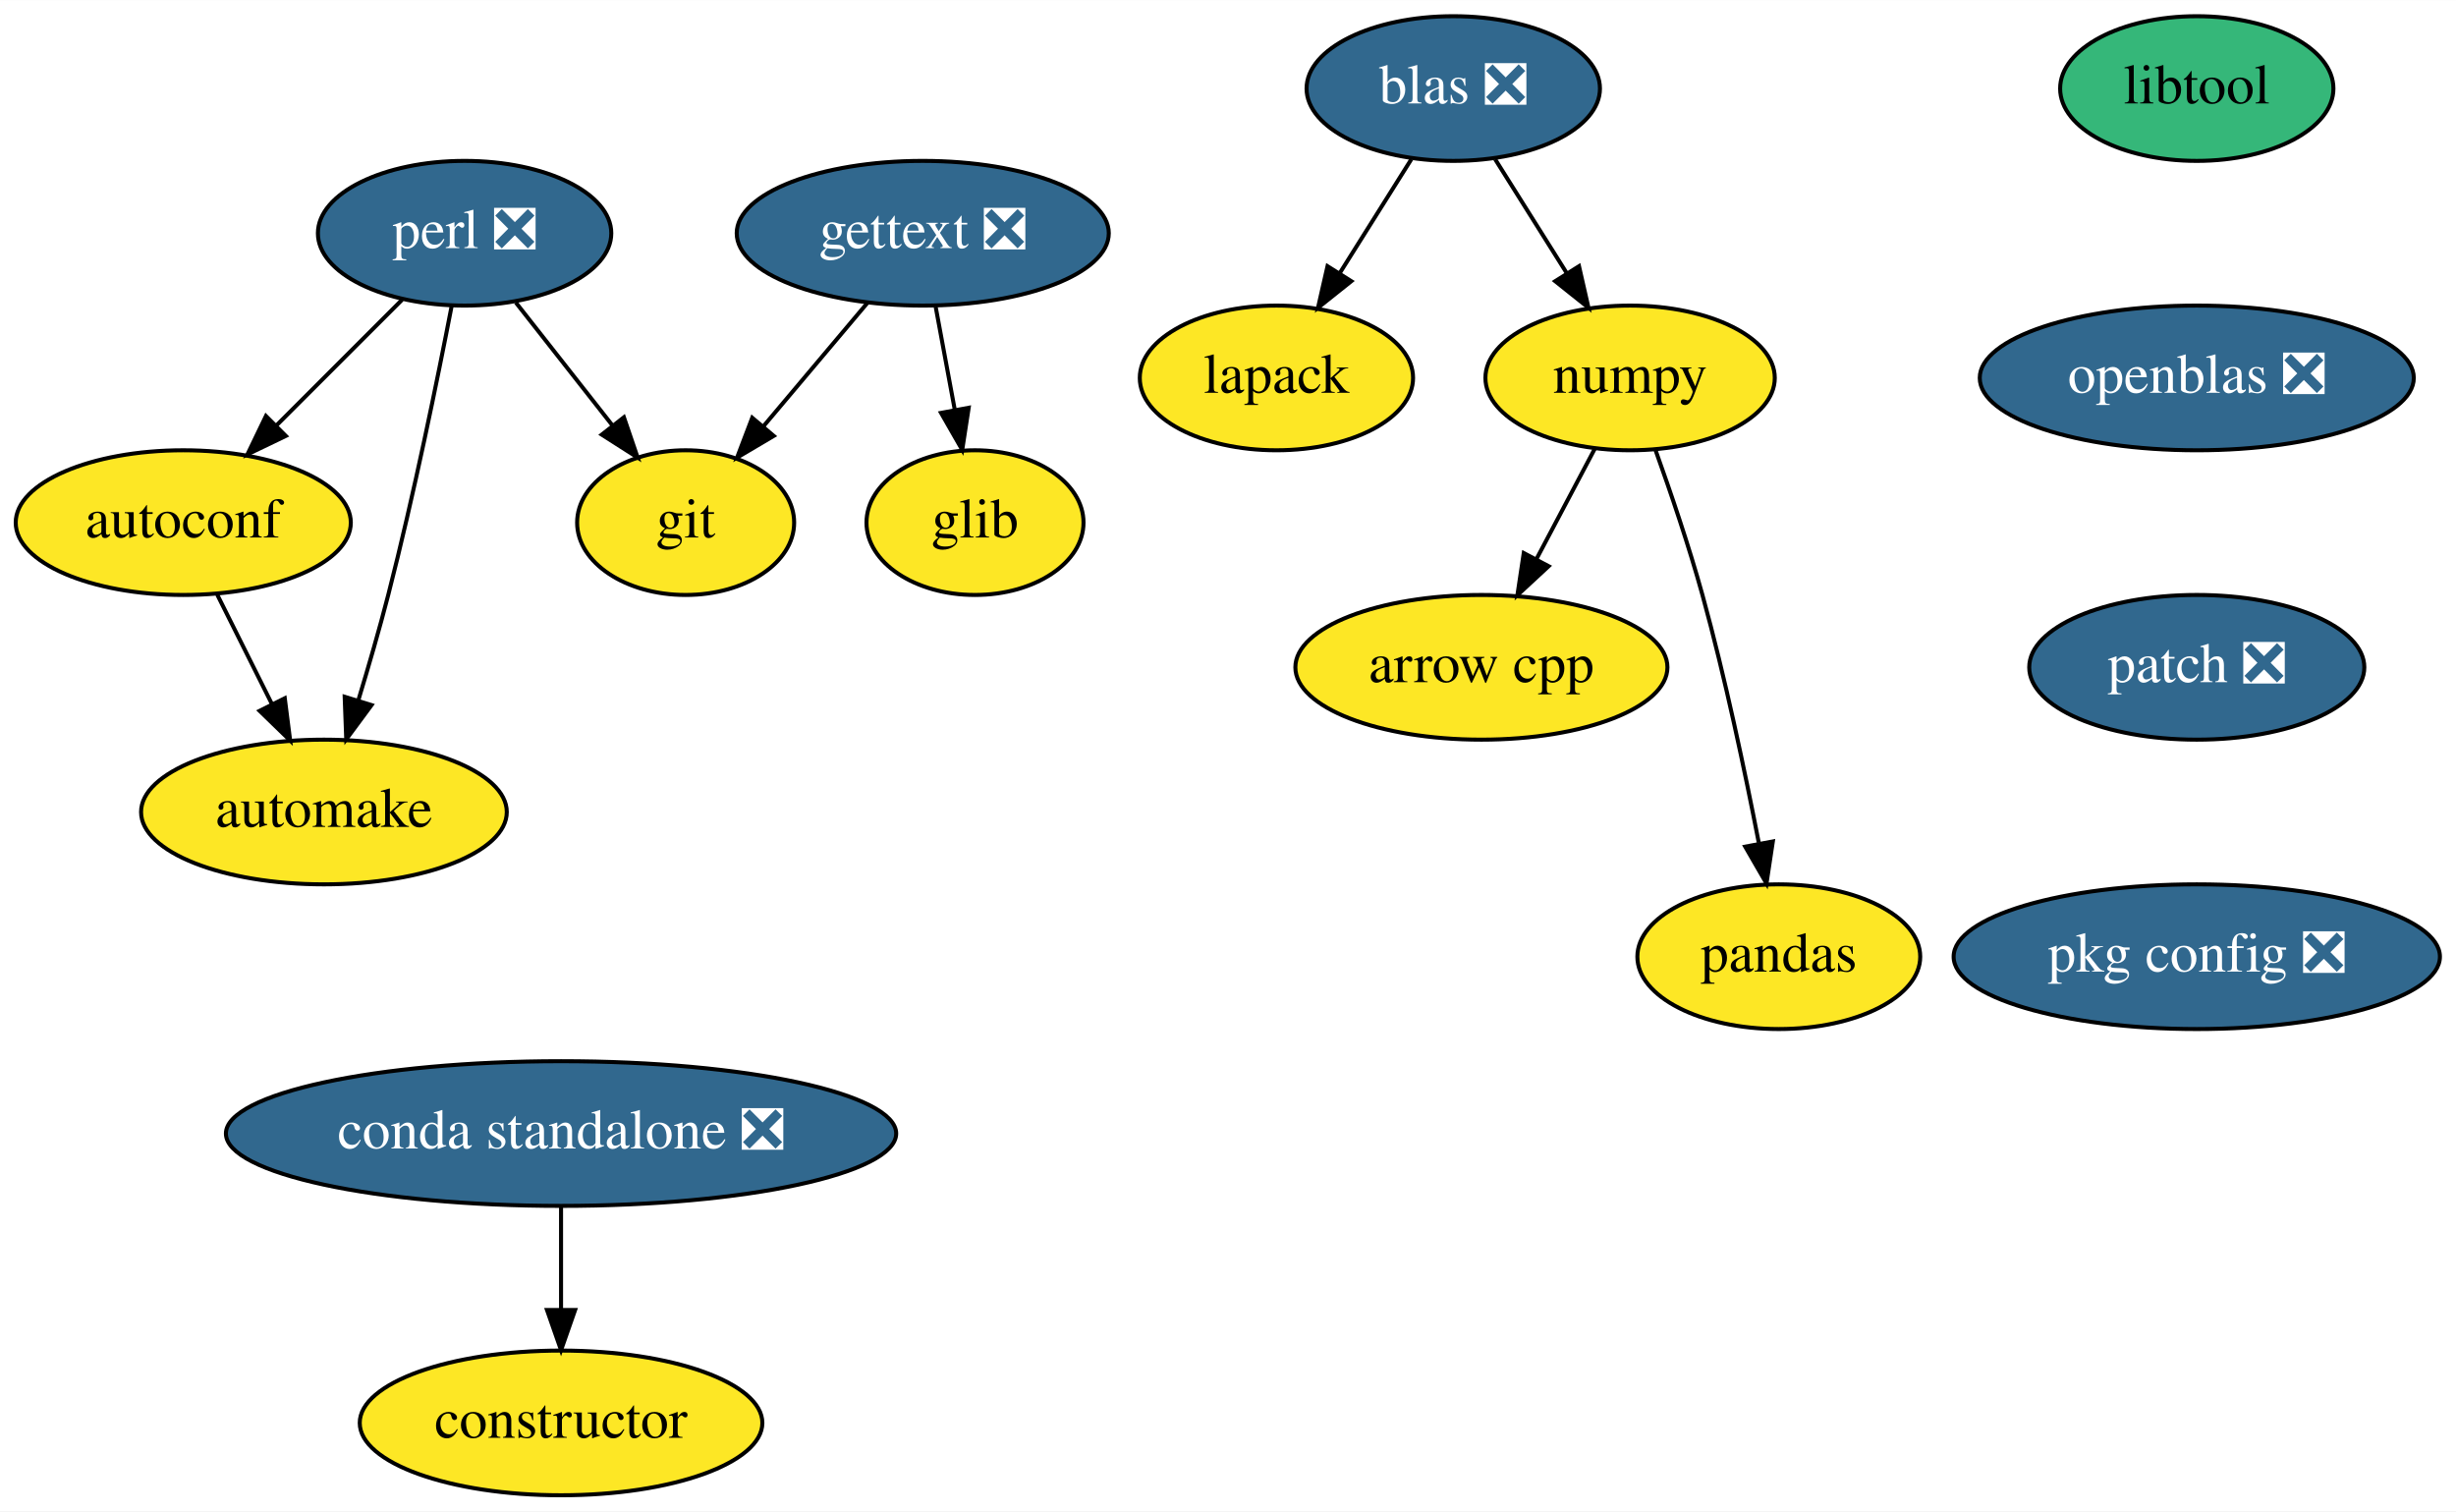
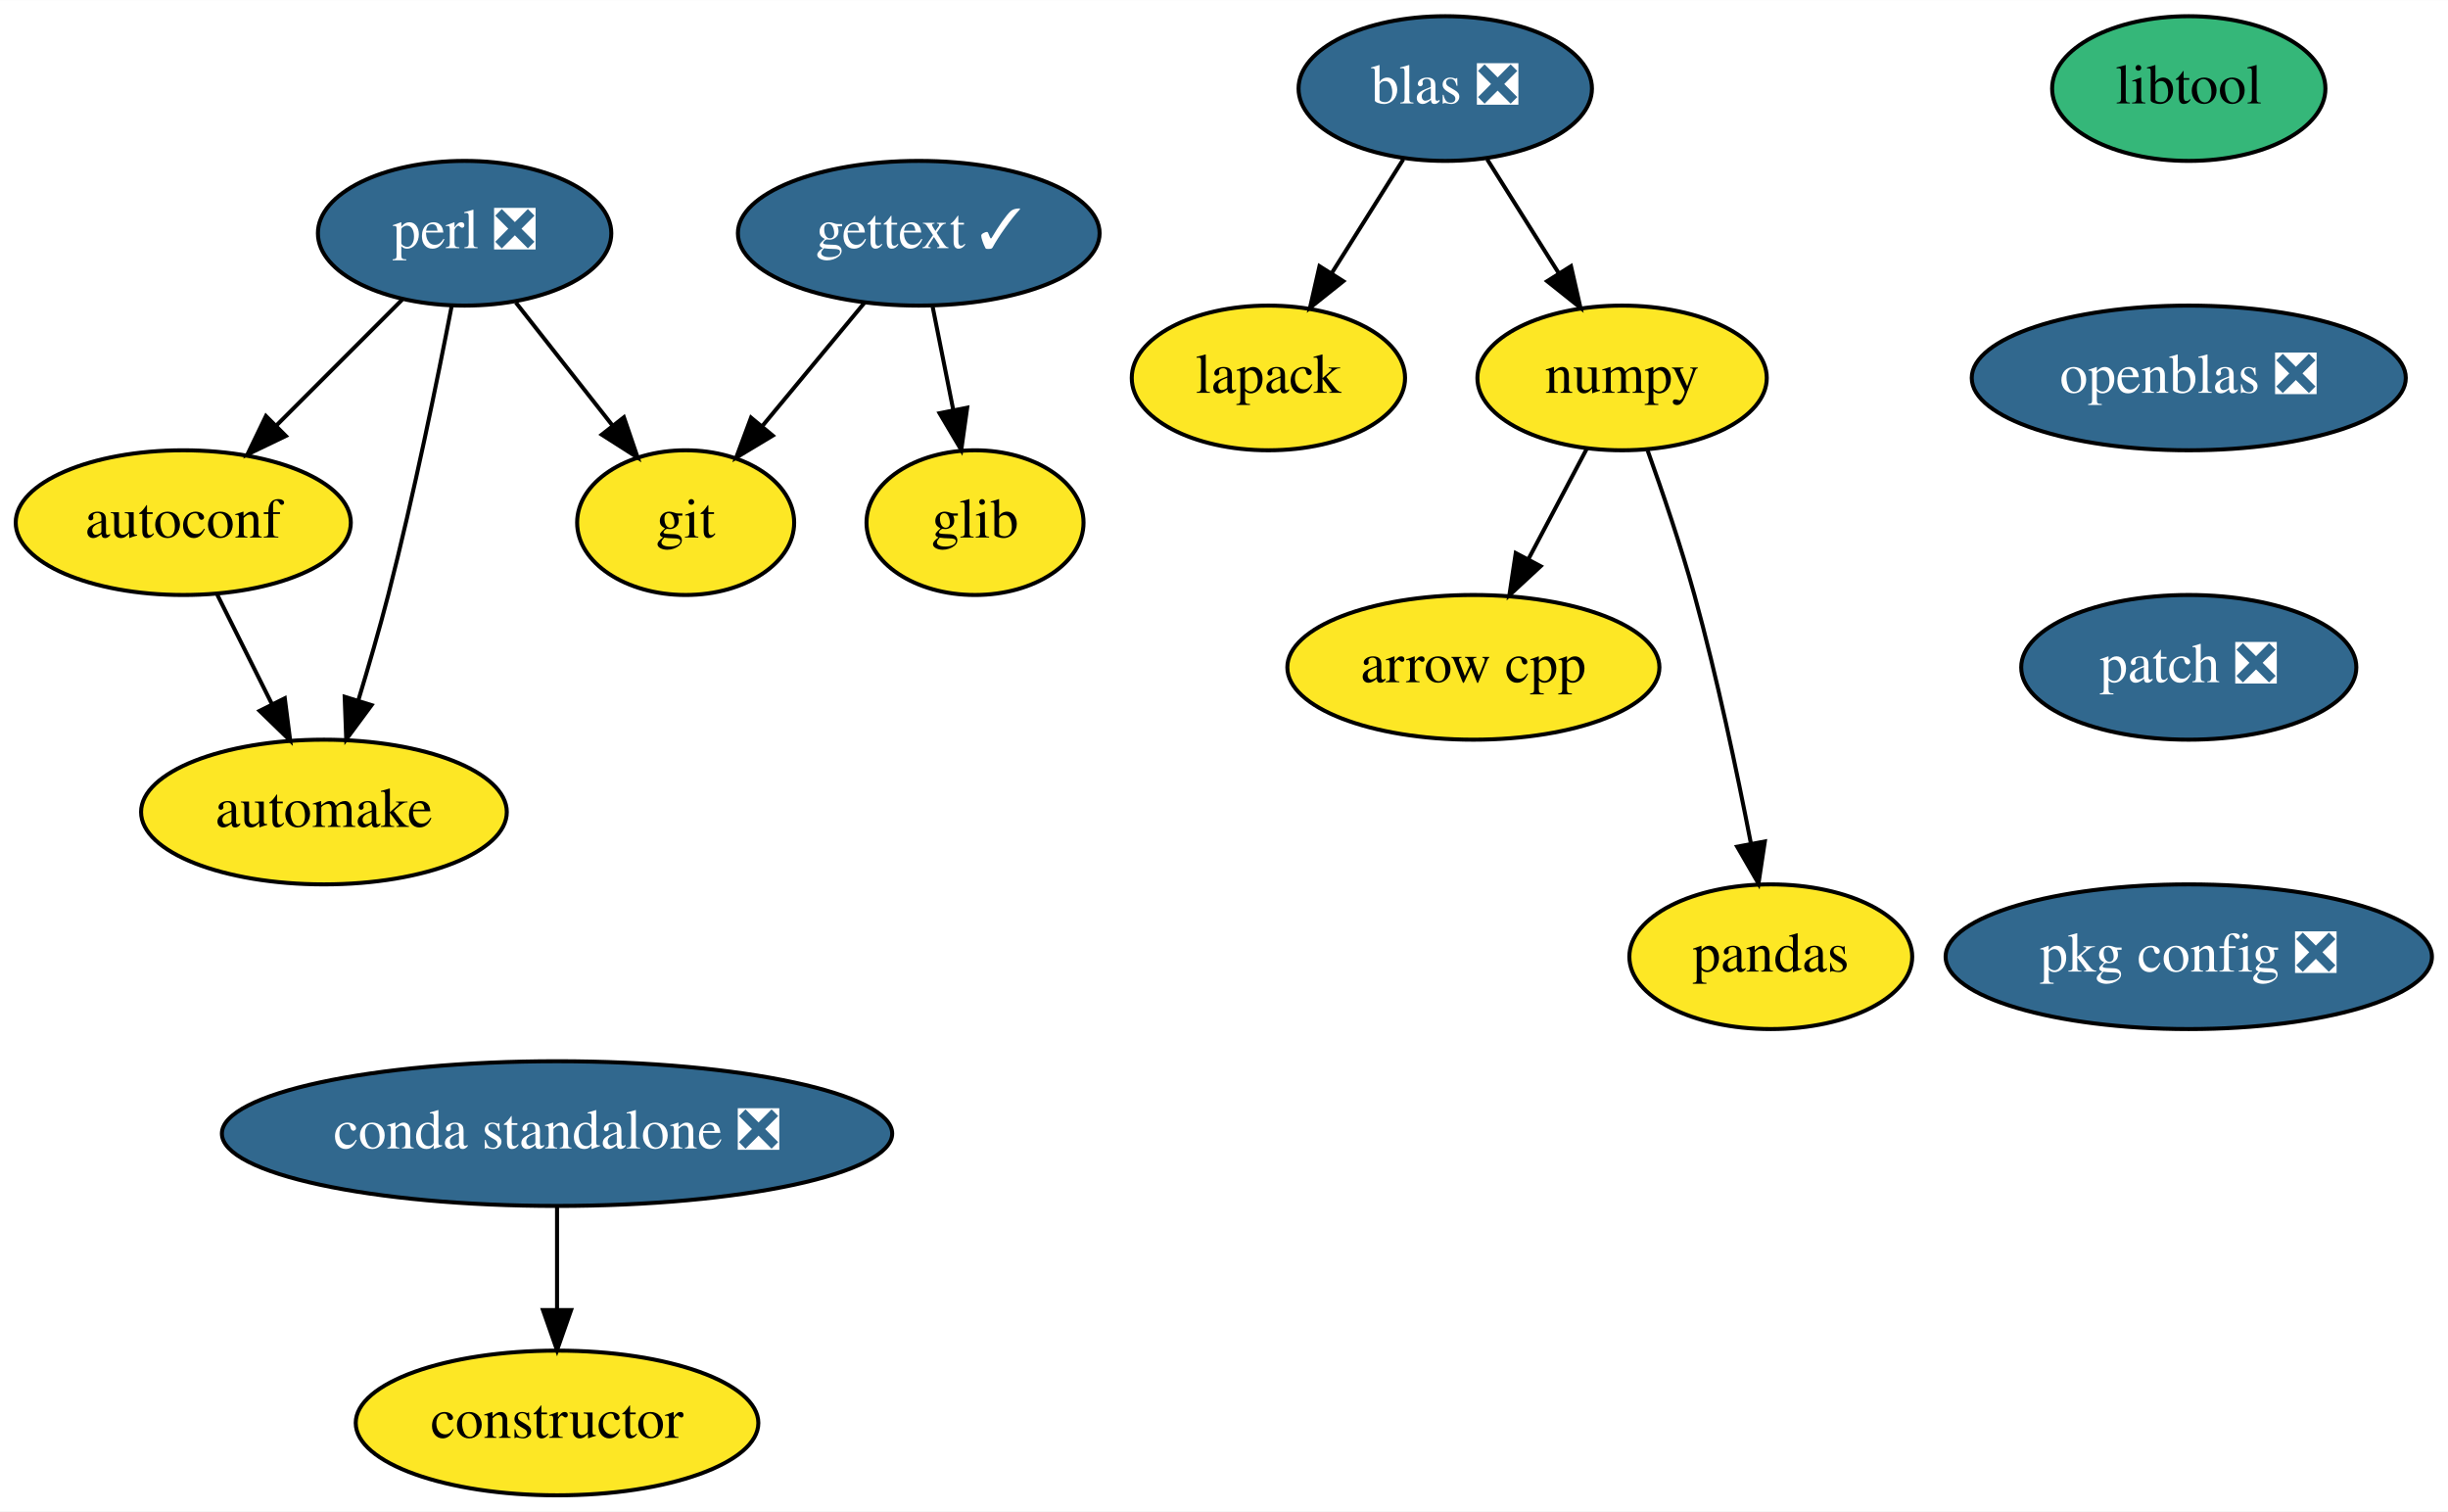
- <svg xmlns="http://www.w3.org/2000/svg" xmlns:xlink="http://www.w3.org/1999/xlink" width="611pt" height="376pt" viewBox="0.00 0.00 611.10 376.00">
+ <svg xmlns="http://www.w3.org/2000/svg" xmlns:xlink="http://www.w3.org/1999/xlink" width="609pt" height="376pt" viewBox="0.00 0.00 609.10 376.00">
  <g id="graph0" class="graph" transform="scale(1 1) rotate(0) translate(4 372)">
-     <polygon fill="white" stroke="transparent" points="-4,4 -4,-372 607.1,-372 607.1,4 -4,4" />
+     <polygon fill="white" stroke="transparent" points="-4,4 -4,-372 605.1,-372 605.1,4 -4,4" />
    <g id="node1" class="node">
      <g id="a_node1">
        <a xlink:href="https://github.com/conda-forge/arrow-cpp-feedstock" xlink:title="arrow cpp">
-           <ellipse fill="#fde725" stroke="black" cx="364.6" cy="-206" rx="46.29" ry="18" />
-           <text text-anchor="middle" x="364.6" y="-202.3" font-family="Times,serif" font-size="14.00">arrow cpp</text>
+           <ellipse fill="#fde725" stroke="black" cx="362.6" cy="-206" rx="46.29" ry="18" />
+           <text text-anchor="middle" x="362.6" y="-202.3" font-family="Times,serif" font-size="14.00">arrow cpp</text>
        </a>
      </g>
    </g>
    <g id="node2" class="node">
      <g id="a_node2">
        <a xlink:href="https://github.com/conda-forge/autoconf-feedstock" xlink:title="autoconf">
          <ellipse fill="#fde725" stroke="black" cx="41.6" cy="-242" rx="41.69" ry="18" />
          <text text-anchor="middle" x="41.6" y="-238.3" font-family="Times,serif" font-size="14.00">autoconf</text>
        </a>
      </g>
    </g>
    <g id="node3" class="node">
      <g id="a_node3">
        <a xlink:href="https://github.com/conda-forge/automake-feedstock" xlink:title="automake">
          <ellipse fill="#fde725" stroke="black" cx="76.6" cy="-170" rx="45.5" ry="18" />
          <text text-anchor="middle" x="76.6" y="-166.3" font-family="Times,serif" font-size="14.00">automake</text>
        </a>
      </g>
    </g>
    <g id="edge1" class="edge">
      <path fill="none" stroke="black" d="M50.07,-224.05C54.15,-215.89 59.14,-205.91 63.68,-196.82" />
      <polygon fill="black" stroke="black" points="66.86,-198.3 68.2,-187.79 60.6,-195.17 66.86,-198.3" />
    </g>
    <g id="node4" class="node">
      <g id="a_node4">
        <a xlink:href="https://github.com/conda-forge/constructor-feedstock" xlink:title="constructor">
-           <ellipse fill="#fde725" stroke="black" cx="135.6" cy="-18" rx="50.09" ry="18" />
-           <text text-anchor="middle" x="135.6" y="-14.3" font-family="Times,serif" font-size="14.00">constructor</text>
+           <ellipse fill="#fde725" stroke="black" cx="134.6" cy="-18" rx="50.09" ry="18" />
+           <text text-anchor="middle" x="134.6" y="-14.3" font-family="Times,serif" font-size="14.00">constructor</text>
        </a>
      </g>
    </g>
    <g id="node5" class="node">
      <g id="a_node5">
-         <a xlink:href="https://github.com/conda-forge/gettext-feedstock/pull/12" xlink:title="gettext ❎">
-           <ellipse fill="#31688e" stroke="black" cx="225.6" cy="-314" rx="46.29" ry="18" />
-           <text text-anchor="middle" x="225.6" y="-310.3" font-family="Times,serif" font-size="14.00" fill="white">gettext ❎</text>
+         <a xlink:href="https://github.com/conda-forge/gettext-feedstock/pull/12" xlink:title="gettext ✓">
+           <ellipse fill="#31688e" stroke="black" cx="224.6" cy="-314" rx="45" ry="18" />
+           <text text-anchor="middle" x="224.6" y="-310.3" font-family="Times,serif" font-size="14.00" fill="white">gettext ✓</text>
        </a>
      </g>
    </g>
    <g id="node6" class="node">
      <g id="a_node6">
        <a xlink:href="https://github.com/conda-forge/git-feedstock" xlink:title="git">
          <ellipse fill="#fde725" stroke="black" cx="166.6" cy="-242" rx="27" ry="18" />
          <text text-anchor="middle" x="166.6" y="-238.3" font-family="Times,serif" font-size="14.00">git</text>
        </a>
      </g>
    </g>
    <g id="edge2" class="edge">
-       <path fill="none" stroke="black" d="M211.91,-296.76C204.18,-287.59 194.38,-275.96 185.88,-265.88" />
-       <polygon fill="black" stroke="black" points="188.52,-263.58 179.4,-258.19 183.17,-268.09 188.52,-263.58" />
+       <path fill="none" stroke="black" d="M211.14,-296.76C203.61,-287.68 194.1,-276.19 185.8,-266.18" />
+       <polygon fill="black" stroke="black" points="188.26,-263.66 179.18,-258.19 182.87,-268.12 188.26,-263.66" />
    </g>
    <g id="node7" class="node">
      <g id="a_node7">
        <a xlink:href="https://github.com/conda-forge/glib-feedstock" xlink:title="glib">
          <ellipse fill="#fde725" stroke="black" cx="238.6" cy="-242" rx="27" ry="18" />
          <text text-anchor="middle" x="238.6" y="-238.3" font-family="Times,serif" font-size="14.00">glib</text>
        </a>
      </g>
    </g>
    <g id="edge3" class="edge">
-       <path fill="none" stroke="black" d="M228.81,-295.7C230.24,-287.98 231.96,-278.71 233.56,-270.11" />
-       <polygon fill="black" stroke="black" points="237.03,-270.58 235.42,-260.1 230.15,-269.3 237.03,-270.58" />
+       <path fill="none" stroke="black" d="M228.06,-295.7C229.6,-287.98 231.45,-278.71 233.17,-270.11" />
+       <polygon fill="black" stroke="black" points="236.65,-270.6 235.18,-260.1 229.78,-269.22 236.65,-270.6" />
    </g>
    <g id="node8" class="node">
      <g id="a_node8">
        <a xlink:href="https://github.com/conda-forge/lapack-feedstock" xlink:title="lapack">
-           <ellipse fill="#fde725" stroke="black" cx="313.6" cy="-278" rx="34" ry="18" />
-           <text text-anchor="middle" x="313.6" y="-274.3" font-family="Times,serif" font-size="14.00">lapack</text>
+           <ellipse fill="#fde725" stroke="black" cx="311.6" cy="-278" rx="34" ry="18" />
+           <text text-anchor="middle" x="311.6" y="-274.3" font-family="Times,serif" font-size="14.00">lapack</text>
        </a>
      </g>
    </g>
    <g id="node9" class="node">
      <g id="a_node9">
        <a xlink:href="https://github.com/conda-forge/libtool-feedstock" xlink:title="libtool">
-           <ellipse fill="#35b779" stroke="black" cx="542.6" cy="-350" rx="34" ry="18" />
-           <text text-anchor="middle" x="542.6" y="-346.3" font-family="Times,serif" font-size="14.00">libtool</text>
+           <ellipse fill="#35b779" stroke="black" cx="540.6" cy="-350" rx="34" ry="18" />
+           <text text-anchor="middle" x="540.6" y="-346.3" font-family="Times,serif" font-size="14.00">libtool</text>
        </a>
      </g>
    </g>
    <g id="node10" class="node">
      <g id="a_node10">
        <a xlink:href="https://github.com/conda-forge/openblas-feedstock/pull/105" xlink:title="openblas ❎">
-           <ellipse fill="#31688e" stroke="black" cx="542.6" cy="-278" rx="54" ry="18" />
-           <text text-anchor="middle" x="542.6" y="-274.3" font-family="Times,serif" font-size="14.00" fill="white">openblas ❎</text>
+           <ellipse fill="#31688e" stroke="black" cx="540.6" cy="-278" rx="54" ry="18" />
+           <text text-anchor="middle" x="540.6" y="-274.3" font-family="Times,serif" font-size="14.00" fill="white">openblas ❎</text>
        </a>
      </g>
    </g>
    <g id="node13" class="node">
      <g id="a_node13">
        <a xlink:href="https://github.com/conda-forge/patch-feedstock/pull/6" xlink:title="patch ❎">
-           <ellipse fill="#31688e" stroke="black" cx="542.6" cy="-206" rx="41.69" ry="18" />
-           <text text-anchor="middle" x="542.6" y="-202.3" font-family="Times,serif" font-size="14.00" fill="white">patch ❎</text>
+           <ellipse fill="#31688e" stroke="black" cx="540.6" cy="-206" rx="41.69" ry="18" />
+           <text text-anchor="middle" x="540.6" y="-202.3" font-family="Times,serif" font-size="14.00" fill="white">patch ❎</text>
        </a>
      </g>
    </g>
    <g id="node11" class="node">
      <g id="a_node11">
        <a xlink:href="https://github.com/conda-forge/numpy-feedstock" xlink:title="numpy">
-           <ellipse fill="#fde725" stroke="black" cx="401.6" cy="-278" rx="36" ry="18" />
-           <text text-anchor="middle" x="401.6" y="-274.3" font-family="Times,serif" font-size="14.00">numpy</text>
+           <ellipse fill="#fde725" stroke="black" cx="399.6" cy="-278" rx="36" ry="18" />
+           <text text-anchor="middle" x="399.6" y="-274.3" font-family="Times,serif" font-size="14.00">numpy</text>
        </a>
      </g>
    </g>
    <g id="edge5" class="edge">
-       <path fill="none" stroke="black" d="M392.83,-260.41C388.51,-252.25 383.21,-242.22 378.37,-233.07" />
-       <polygon fill="black" stroke="black" points="381.33,-231.16 373.56,-223.96 375.14,-234.43 381.33,-231.16" />
+       <path fill="none" stroke="black" d="M390.83,-260.41C386.51,-252.25 381.21,-242.22 376.37,-233.07" />
+       <polygon fill="black" stroke="black" points="379.33,-231.16 371.56,-223.96 373.14,-234.43 379.33,-231.16" />
    </g>
    <g id="node12" class="node">
      <g id="a_node12">
        <a xlink:href="https://github.com/conda-forge/pandas-feedstock" xlink:title="pandas">
-           <ellipse fill="#fde725" stroke="black" cx="438.6" cy="-134" rx="35.19" ry="18" />
-           <text text-anchor="middle" x="438.6" y="-130.3" font-family="Times,serif" font-size="14.00">pandas</text>
+           <ellipse fill="#fde725" stroke="black" cx="436.6" cy="-134" rx="35.19" ry="18" />
+           <text text-anchor="middle" x="436.6" y="-130.3" font-family="Times,serif" font-size="14.00">pandas</text>
        </a>
      </g>
    </g>
    <g id="edge6" class="edge">
-       <path fill="none" stroke="black" d="M407.95,-259.97C411.65,-249.66 416.24,-236.18 419.6,-224 425.23,-203.57 430.17,-180.11 433.61,-162.4" />
-       <polygon fill="black" stroke="black" points="437.12,-162.68 435.54,-152.21 430.24,-161.38 437.12,-162.68" />
+       <path fill="none" stroke="black" d="M405.95,-259.97C409.65,-249.66 414.24,-236.18 417.6,-224 423.23,-203.57 428.17,-180.11 431.61,-162.4" />
+       <polygon fill="black" stroke="black" points="435.12,-162.68 433.54,-152.21 428.24,-161.38 435.12,-162.68" />
    </g>
    <g id="node14" class="node">
      <g id="a_node14">
        <a xlink:href="https://github.com/conda-forge/pkg-config-feedstock/pull/35" xlink:title="pkg config ❎">
-           <ellipse fill="#31688e" stroke="black" cx="542.6" cy="-134" rx="60.5" ry="18" />
-           <text text-anchor="middle" x="542.6" y="-130.3" font-family="Times,serif" font-size="14.00" fill="white">pkg config ❎</text>
+           <ellipse fill="#31688e" stroke="black" cx="540.6" cy="-134" rx="60.5" ry="18" />
+           <text text-anchor="middle" x="540.6" y="-130.3" font-family="Times,serif" font-size="14.00" fill="white">pkg config ❎</text>
        </a>
      </g>
    </g>
    <g id="node15" class="node">
      <g id="a_node15">
        <a xlink:href="https://github.com/conda-forge/perl-feedstock/pull/45" xlink:title="perl ❎">
          <ellipse fill="#31688e" stroke="black" cx="111.6" cy="-314" rx="36.5" ry="18" />
          <text text-anchor="middle" x="111.6" y="-310.3" font-family="Times,serif" font-size="14.00" fill="white">perl ❎</text>
        </a>
      </g>
    </g>
    <g id="edge9" class="edge">
      <path fill="none" stroke="black" d="M96.06,-297.46C86.86,-288.26 75.02,-276.42 64.73,-266.13" />
      <polygon fill="black" stroke="black" points="67.12,-263.57 57.57,-258.98 62.17,-268.52 67.12,-263.57" />
    </g>
    <g id="edge10" class="edge">
      <path fill="none" stroke="black" d="M108.37,-295.84C104.89,-277.84 98.97,-248.79 92.6,-224 90.38,-215.4 87.68,-206.1 85.14,-197.73" />
      <polygon fill="black" stroke="black" points="88.45,-196.6 82.15,-188.08 81.76,-198.67 88.45,-196.6" />
    </g>
    <g id="edge11" class="edge">
      <path fill="none" stroke="black" d="M124.35,-296.76C131.49,-287.68 140.52,-276.19 148.39,-266.18" />
      <polygon fill="black" stroke="black" points="151.24,-268.21 154.66,-258.19 145.73,-263.89 151.24,-268.21" />
    </g>
    <g id="node16" class="node">
      <g id="a_node16">
        <a xlink:href="https://github.com/conda-forge/blas-feedstock/pull/47" xlink:title="blas ❎">
-           <ellipse fill="#31688e" stroke="black" cx="357.6" cy="-350" rx="36.5" ry="18" />
-           <text text-anchor="middle" x="357.6" y="-346.3" font-family="Times,serif" font-size="14.00" fill="white">blas ❎</text>
+           <ellipse fill="#31688e" stroke="black" cx="355.6" cy="-350" rx="36.5" ry="18" />
+           <text text-anchor="middle" x="355.6" y="-346.3" font-family="Times,serif" font-size="14.00" fill="white">blas ❎</text>
        </a>
      </g>
    </g>
    <g id="edge12" class="edge">
-       <path fill="none" stroke="black" d="M347.17,-332.41C341.85,-323.95 335.28,-313.49 329.36,-304.08" />
-       <polygon fill="black" stroke="black" points="332.23,-302.07 323.95,-295.47 326.31,-305.8 332.23,-302.07" />
+       <path fill="none" stroke="black" d="M345.17,-332.41C339.85,-323.95 333.28,-313.49 327.36,-304.08" />
+       <polygon fill="black" stroke="black" points="330.23,-302.07 321.95,-295.47 324.31,-305.8 330.23,-302.07" />
    </g>
    <g id="edge13" class="edge">
-       <path fill="none" stroke="black" d="M368.02,-332.41C373.34,-323.95 379.91,-313.49 385.83,-304.08" />
-       <polygon fill="black" stroke="black" points="388.89,-305.8 391.24,-295.47 382.96,-302.07 388.89,-305.8" />
+       <path fill="none" stroke="black" d="M366.02,-332.41C371.34,-323.95 377.91,-313.49 383.83,-304.08" />
+       <polygon fill="black" stroke="black" points="386.89,-305.8 389.24,-295.47 380.96,-302.07 386.89,-305.8" />
    </g>
    <g id="node17" class="node">
      <g id="a_node17">
        <a xlink:href="https://github.com/conda-forge/conda-standalone-feedstock/pull/10" xlink:title="conda standalone ❎">
-           <ellipse fill="#31688e" stroke="black" cx="135.6" cy="-90" rx="83.39" ry="18" />
-           <text text-anchor="middle" x="135.6" y="-86.3" font-family="Times,serif" font-size="14.00" fill="white">conda standalone ❎</text>
+           <ellipse fill="#31688e" stroke="black" cx="134.6" cy="-90" rx="83.39" ry="18" />
+           <text text-anchor="middle" x="134.6" y="-86.3" font-family="Times,serif" font-size="14.00" fill="white">conda standalone ❎</text>
        </a>
      </g>
    </g>
    <g id="edge14" class="edge">
-       <path fill="none" stroke="black" d="M135.6,-71.7C135.6,-63.98 135.6,-54.71 135.6,-46.11" />
-       <polygon fill="black" stroke="black" points="139.1,-46.1 135.6,-36.1 132.1,-46.1 139.1,-46.1" />
+       <path fill="none" stroke="black" d="M134.6,-71.7C134.6,-63.98 134.6,-54.71 134.6,-46.11" />
+       <polygon fill="black" stroke="black" points="138.1,-46.1 134.6,-36.1 131.1,-46.1 138.1,-46.1" />
    </g>
  </g>
</svg>
